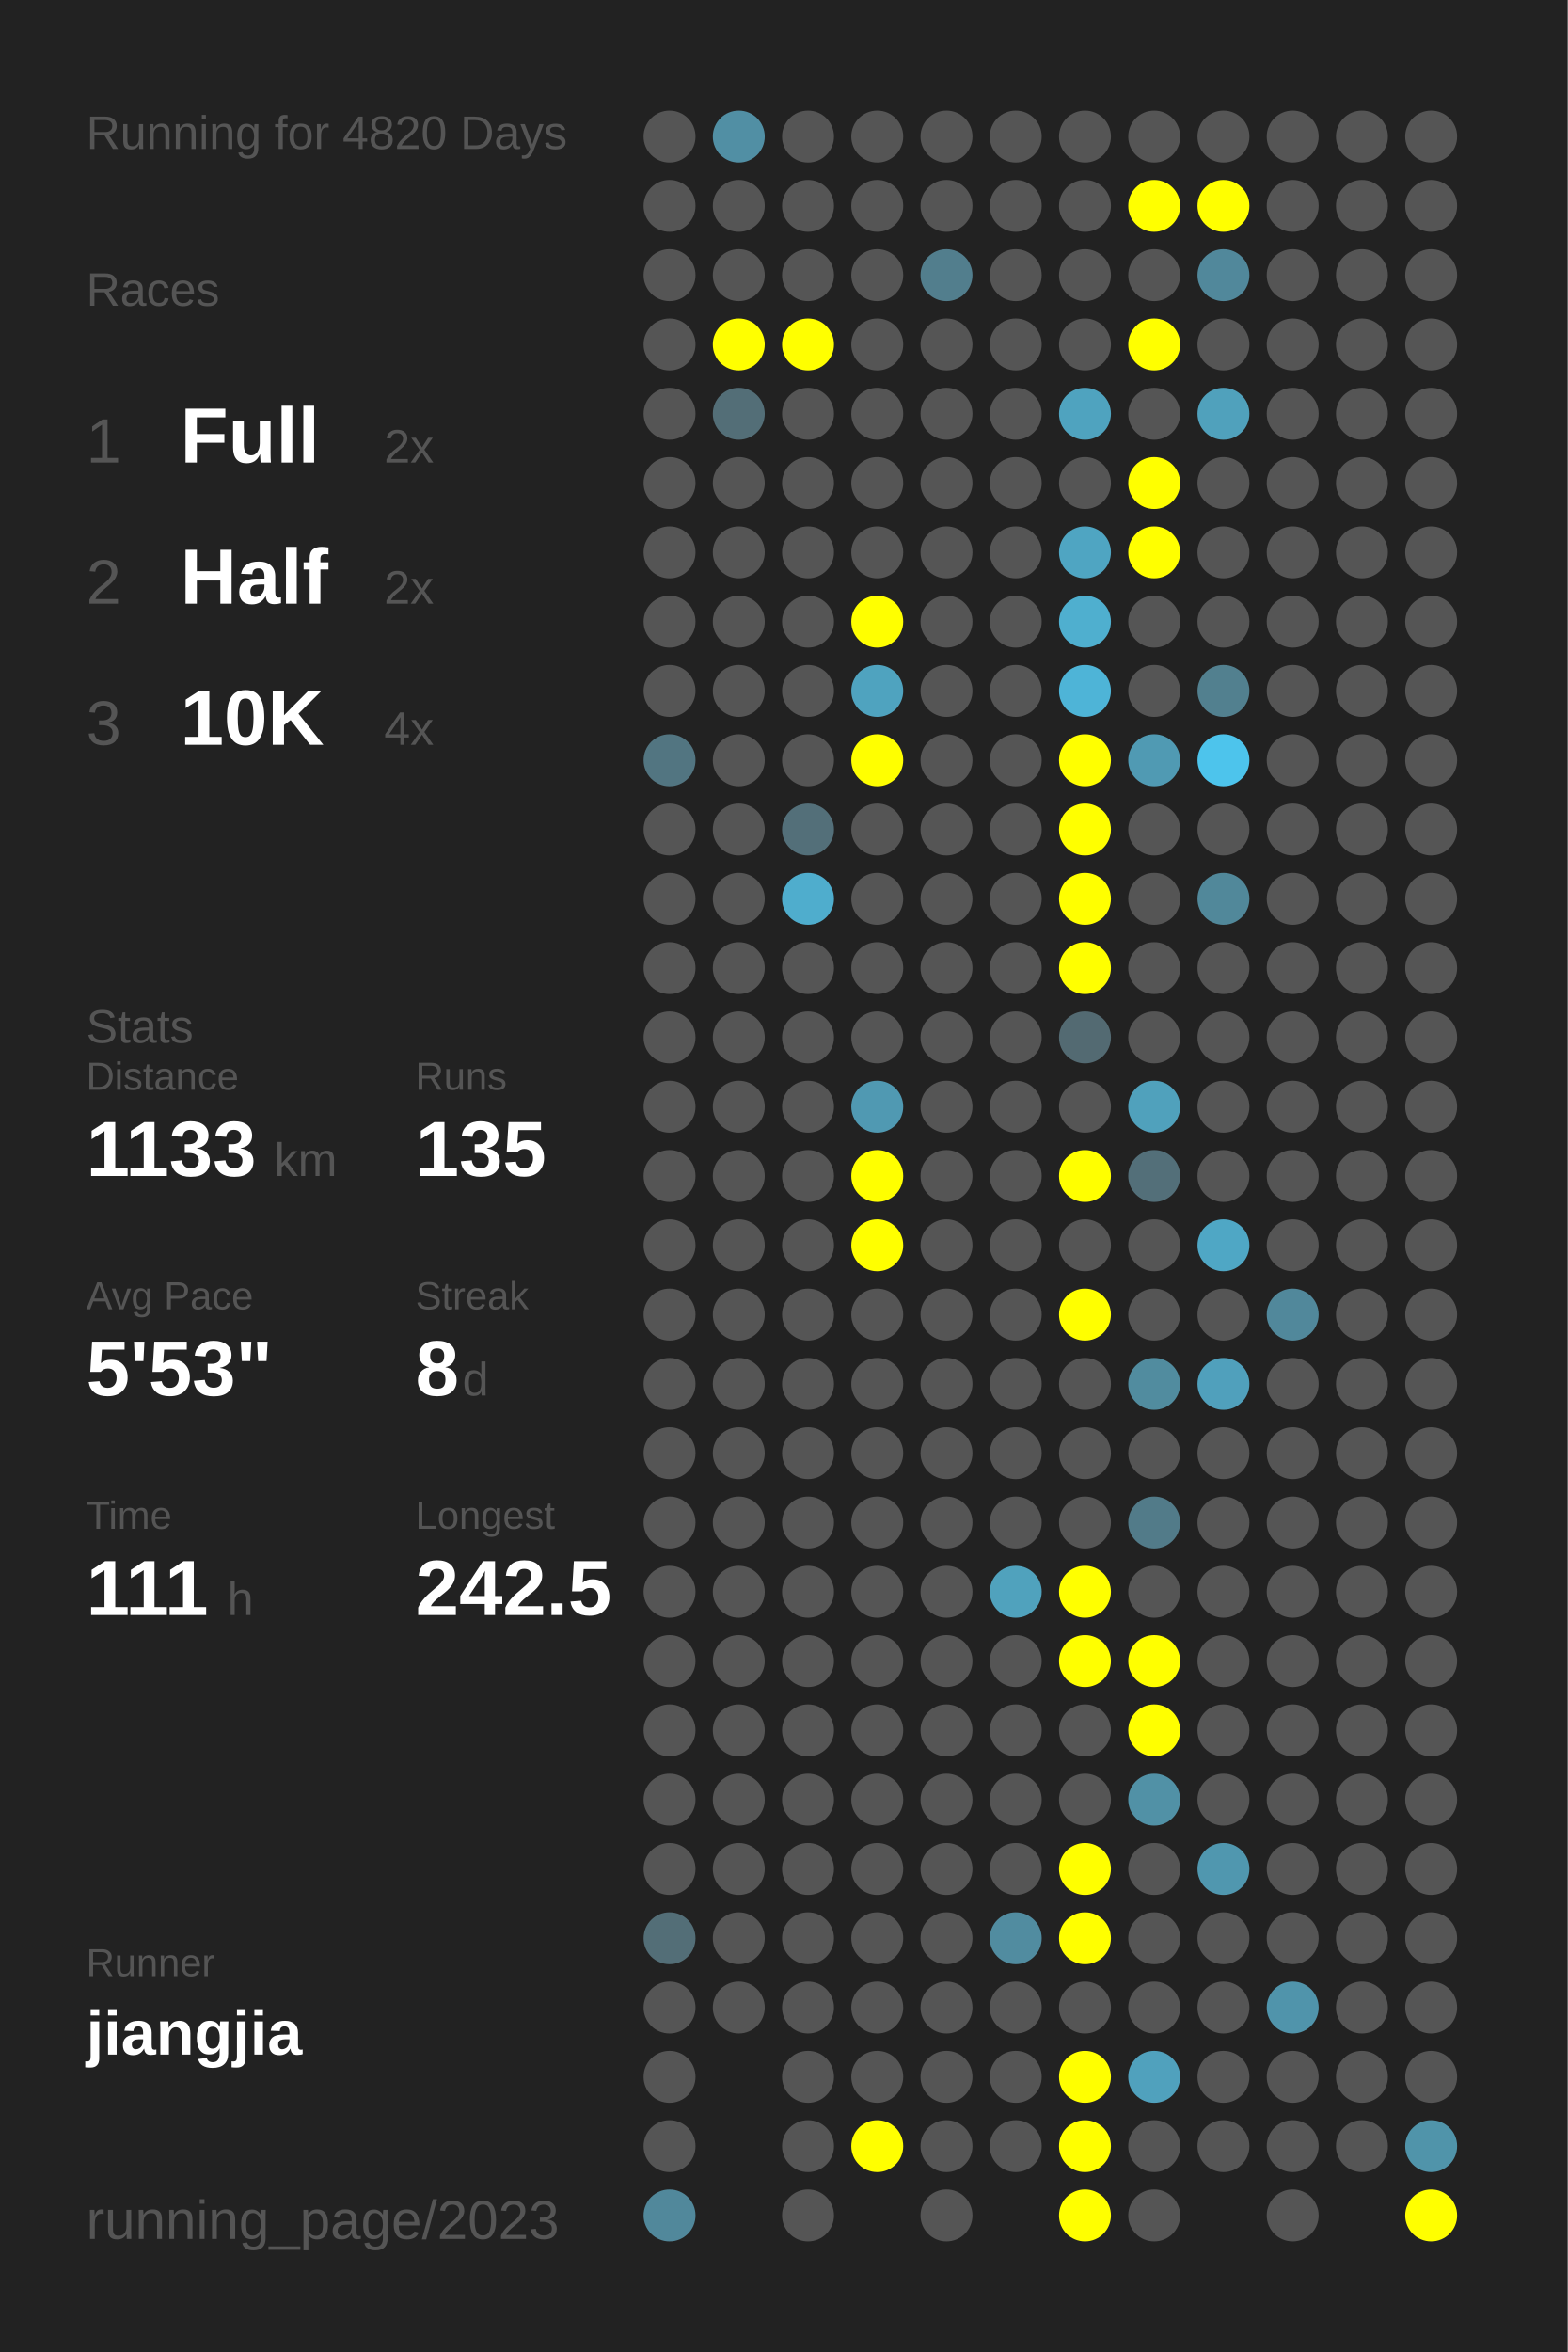
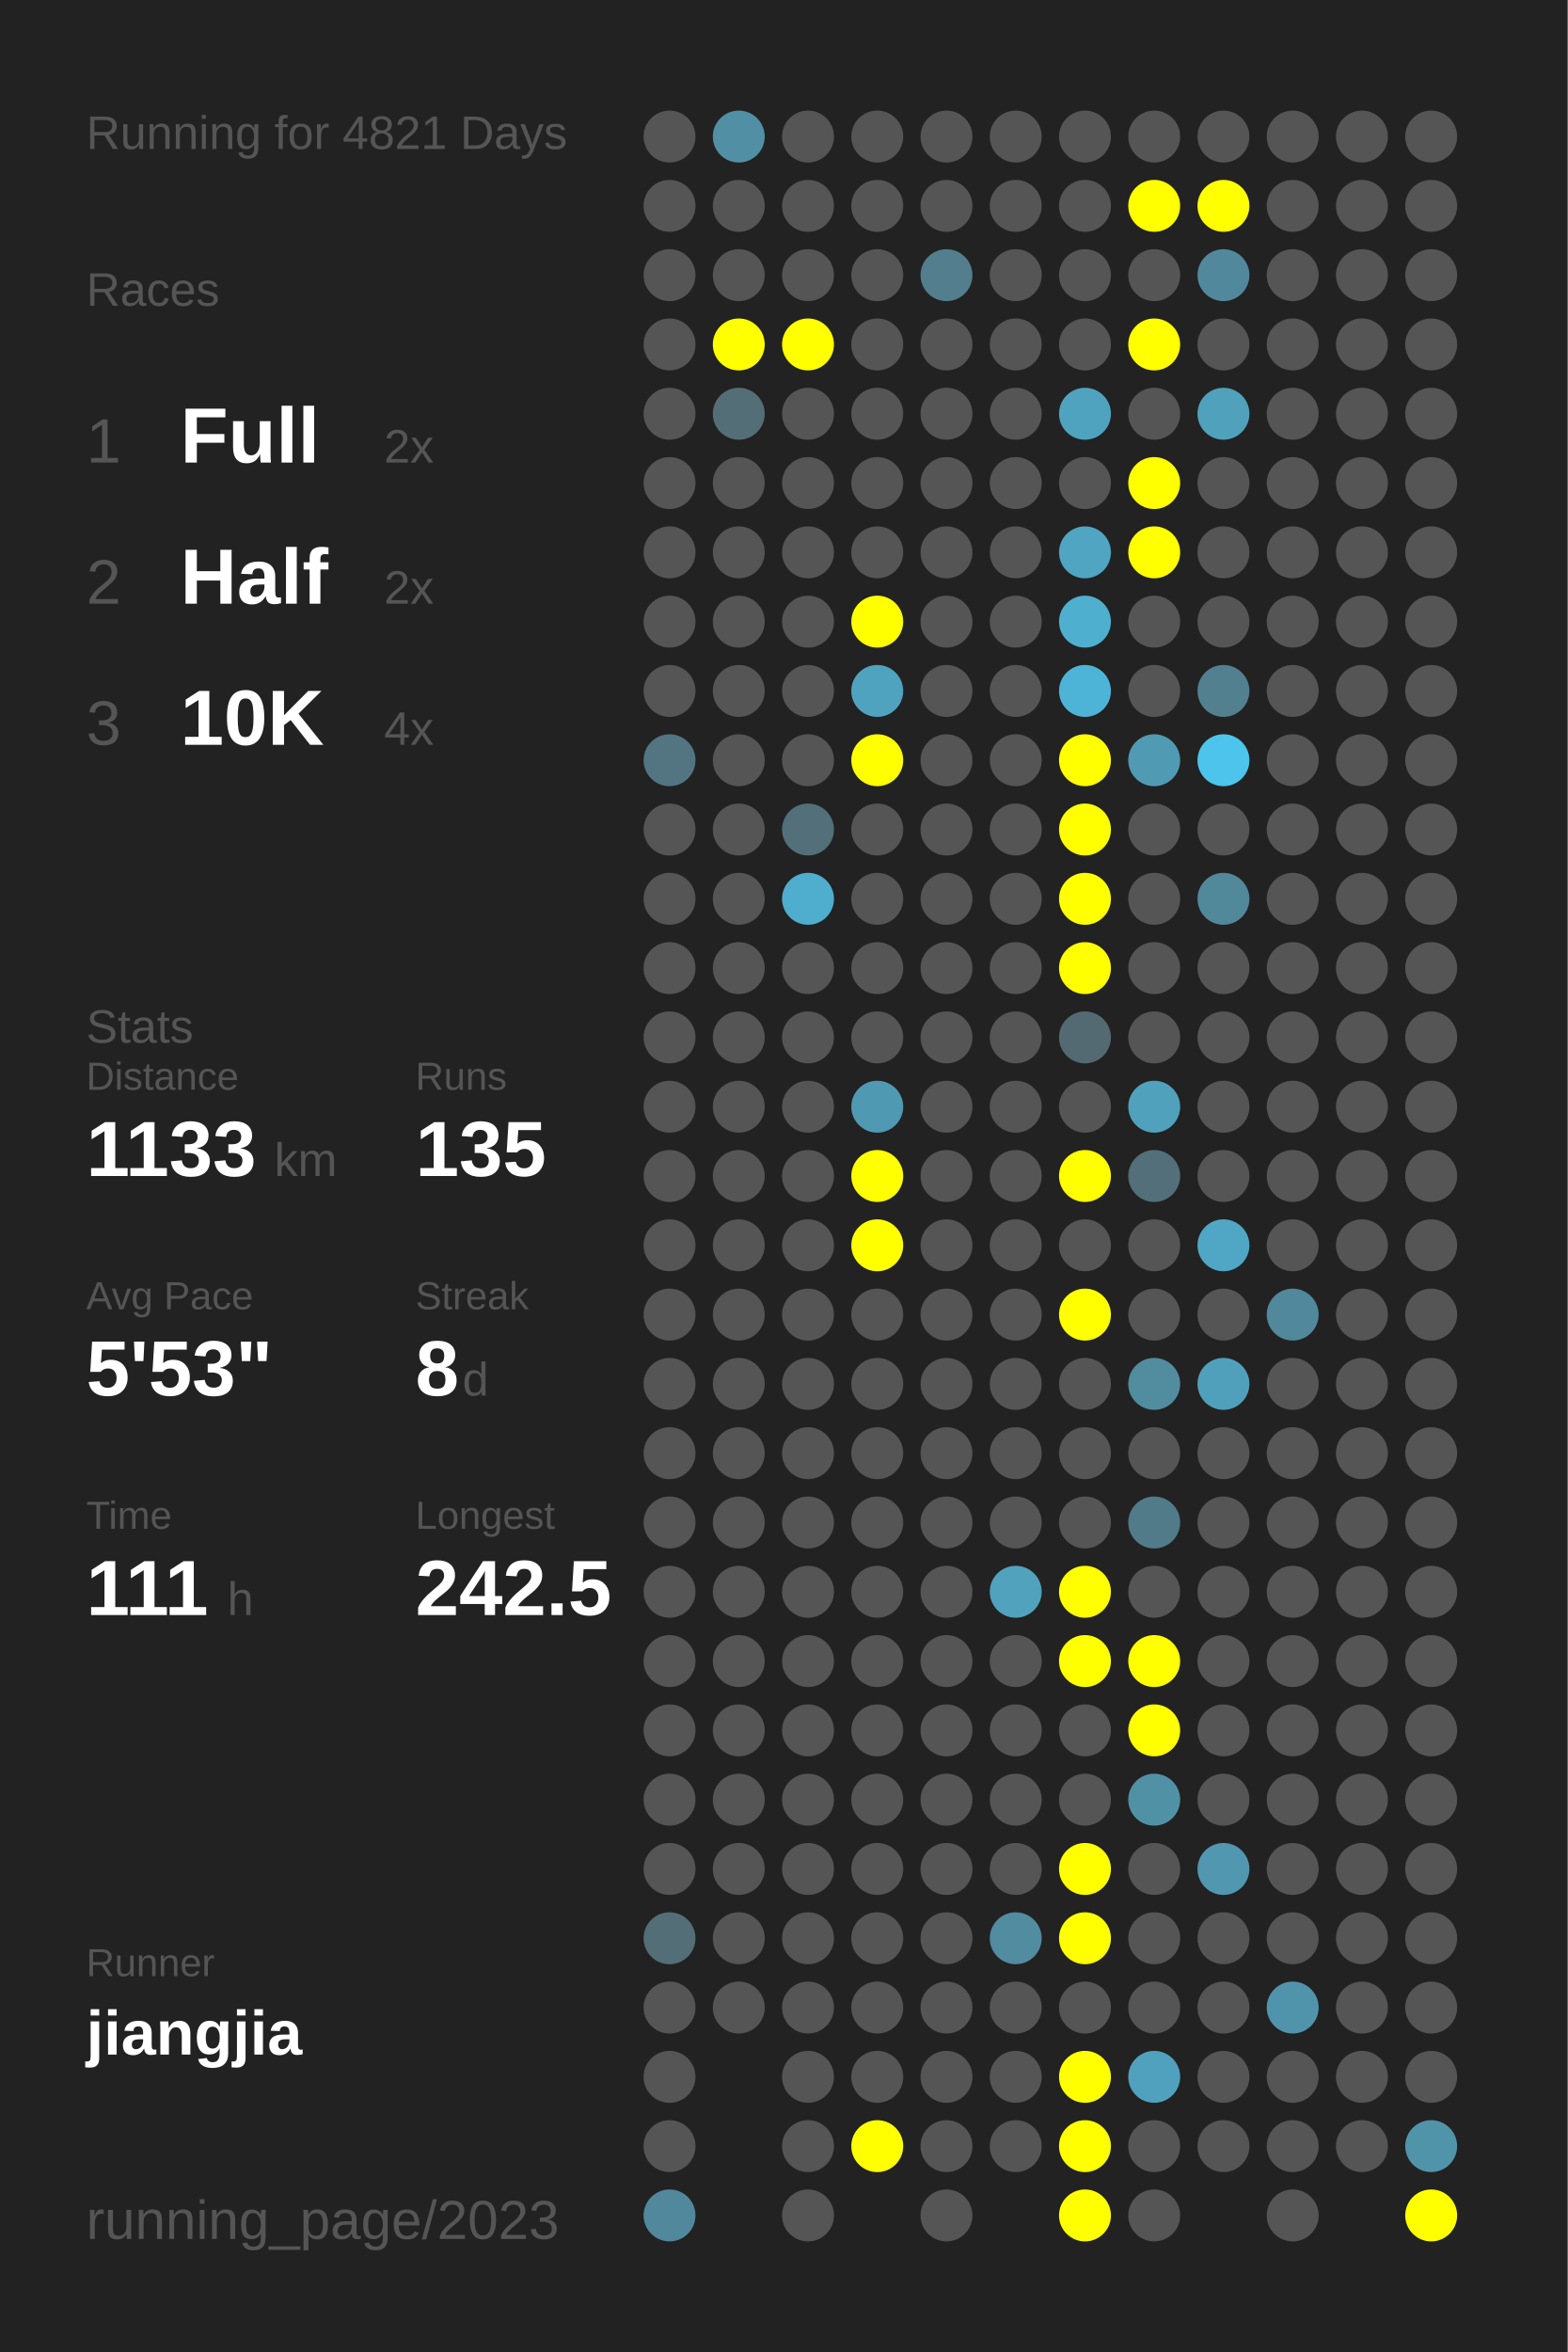
<svg xmlns="http://www.w3.org/2000/svg" baseProfile="full" height="300mm" version="1.1" viewBox="0,0,200,300" width="200mm">
  <defs />
  <rect fill="#222222" height="300" width="200" x="0" y="0" />
-   <text fill="#555555" style="font-size:6px; font-family:Arial;" x="11" y="19">Running for 4820 Days</text>
+   <text fill="#555555" style="font-size:6px; font-family:Arial;" x="11" y="19">Running for 4821 Days</text>
  <text fill="#555555" style="font-size:6px; font-family:Arial;" x="11" y="39">Races</text>
  <text fill="#555555" style="font-size:8px; font-family:Arial;" x="11" y="59">1</text>
  <text fill="#FFFFFF" style="font-size:10px; font-family:Arial; font-weight:bold;" x="23" y="59">Full</text>
  <text fill="#555555" style="font-size:6px; font-family:Arial;" x="49" y="59">2x</text>
  <text fill="#555555" style="font-size:8px; font-family:Arial;" x="11" y="77">2</text>
  <text fill="#FFFFFF" style="font-size:10px; font-family:Arial; font-weight:bold;" x="23" y="77">Half</text>
  <text fill="#555555" style="font-size:6px; font-family:Arial;" x="49" y="77">2x</text>
  <text fill="#555555" style="font-size:8px; font-family:Arial;" x="11" y="95">3</text>
  <text fill="#FFFFFF" style="font-size:10px; font-family:Arial; font-weight:bold;" x="23" y="95">10K</text>
  <text fill="#555555" style="font-size:6px; font-family:Arial;" x="49" y="95">4x</text>
  <text fill="#555555" style="font-size:6px; font-family:Arial;" x="11" y="133">Stats</text>
  <text fill="#555555" style="font-size:5px; font-family:Arial;" x="11" y="139">Distance</text>
  <text fill="#FFFFFF" style="font-size:10px; font-family:Arial; font-weight:bold;" x="11" y="150">1133</text>
  <text fill="#555555" style="font-size:6px; font-family:Arial;" x="35" y="150">km</text>
  <text fill="#555555" style="font-size:5px; font-family:Arial;" x="53" y="139">Runs</text>
  <text fill="#FFFFFF" style="font-size:10px; font-family:Arial; font-weight:bold;" x="53" y="150">135</text>
  <text fill="#555555" style="font-size:5px; font-family:Arial;" x="11" y="167">Avg Pace</text>
  <text fill="#FFFFFF" style="font-size:10px; font-family:Arial; font-weight:bold;" x="11" y="178">5'53"</text>
  <text fill="#555555" style="font-size:5px; font-family:Arial;" x="53" y="167">Streak</text>
  <text fill="#FFFFFF" style="font-size:10px; font-family:Arial; font-weight:bold;" x="53" y="178">8</text>
  <text fill="#555555" style="font-size:6px; font-family:Arial;" x="59" y="178">d</text>
  <text fill="#555555" style="font-size:5px; font-family:Arial;" x="11" y="195">Time</text>
  <text fill="#FFFFFF" style="font-size:10px; font-family:Arial; font-weight:bold;" x="11" y="206">111</text>
  <text fill="#555555" style="font-size:6px; font-family:Arial;" x="29" y="206">h</text>
  <text fill="#555555" style="font-size:5px; font-family:Arial;" x="53" y="195">Longest</text>
  <text fill="#FFFFFF" style="font-size:10px; font-family:Arial; font-weight:bold;" x="53" y="206">242.5</text>
  <text fill="#555555" style="font-size:5px; font-family:Arial;" x="11" y="252.065">Runner</text>
  <text fill="#FFFFFF" style="font-size:8px; font-family:Arial; font-weight:bold;" x="11" y="262.065">jiangjia</text>
  <text fill="#555555" style="font-size:7px; font-family:Arial;" x="11" y="285.581">running_page/2023</text>
  <circle cx="85.417" cy="17.419" fill="#555555" r="3.312" />
  <circle cx="85.417" cy="26.258" fill="#555555" r="3.312" />
  <circle cx="85.417" cy="35.097" fill="#555555" r="3.312" />
  <circle cx="85.417" cy="43.935" fill="#555555" r="3.312" />
  <circle cx="85.417" cy="52.774" fill="#555555" r="3.312" />
  <circle cx="85.417" cy="61.613" fill="#555555" r="3.312" />
  <circle cx="85.417" cy="70.452" fill="#555555" r="3.312" />
  <circle cx="85.417" cy="79.29" fill="#555555" r="3.312" />
  <circle cx="85.417" cy="88.129" fill="#555555" r="3.312" />
  <circle cx="85.417" cy="96.968" fill="#527581" r="3.312" />
  <circle cx="85.417" cy="105.806" fill="#555555" r="3.312" />
  <circle cx="85.417" cy="114.645" fill="#555555" r="3.312" />
  <circle cx="85.417" cy="123.484" fill="#555555" r="3.312" />
  <circle cx="85.417" cy="132.323" fill="#555555" r="3.312" />
  <circle cx="85.417" cy="141.161" fill="#555555" r="3.312" />
  <circle cx="85.417" cy="150" fill="#555555" r="3.312" />
  <circle cx="85.417" cy="158.839" fill="#555555" r="3.312" />
  <circle cx="85.417" cy="167.677" fill="#555555" r="3.312" />
  <circle cx="85.417" cy="176.516" fill="#555555" r="3.312" />
  <circle cx="85.417" cy="185.355" fill="#555555" r="3.312" />
  <circle cx="85.417" cy="194.194" fill="#555555" r="3.312" />
  <circle cx="85.417" cy="203.032" fill="#555555" r="3.312" />
  <circle cx="85.417" cy="211.871" fill="#555555" r="3.312" />
  <circle cx="85.417" cy="220.71" fill="#555555" r="3.312" />
  <circle cx="85.417" cy="229.548" fill="#555555" r="3.312" />
  <circle cx="85.417" cy="238.387" fill="#555555" r="3.312" />
  <circle cx="85.417" cy="247.226" fill="#536e77" r="3.312" />
  <circle cx="85.417" cy="256.065" fill="#555555" r="3.312" />
  <circle cx="85.417" cy="264.903" fill="#555555" r="3.312" />
  <circle cx="85.417" cy="273.742" fill="#555555" r="3.312" />
  <circle cx="85.417" cy="282.581" fill="#51889b" r="3.312" />
  <circle cx="94.25" cy="17.419" fill="#518fa4" r="3.312" />
  <circle cx="94.25" cy="26.258" fill="#555555" r="3.312" />
  <circle cx="94.25" cy="35.097" fill="#555555" r="3.312" />
  <circle cx="94.25" cy="43.935" fill="#FFFF00" r="3.312" />
  <circle cx="94.25" cy="52.774" fill="#536e77" r="3.312" />
  <circle cx="94.25" cy="61.613" fill="#555555" r="3.312" />
  <circle cx="94.25" cy="70.452" fill="#555555" r="3.312" />
  <circle cx="94.25" cy="79.29" fill="#555555" r="3.312" />
  <circle cx="94.25" cy="88.129" fill="#555555" r="3.312" />
  <circle cx="94.25" cy="96.968" fill="#555555" r="3.312" />
  <circle cx="94.25" cy="105.806" fill="#555555" r="3.312" />
  <circle cx="94.25" cy="114.645" fill="#555555" r="3.312" />
  <circle cx="94.25" cy="123.484" fill="#555555" r="3.312" />
  <circle cx="94.25" cy="132.323" fill="#555555" r="3.312" />
  <circle cx="94.25" cy="141.161" fill="#555555" r="3.312" />
  <circle cx="94.25" cy="150" fill="#555555" r="3.312" />
  <circle cx="94.25" cy="158.839" fill="#555555" r="3.312" />
  <circle cx="94.25" cy="167.677" fill="#555555" r="3.312" />
  <circle cx="94.25" cy="176.516" fill="#555555" r="3.312" />
  <circle cx="94.25" cy="185.355" fill="#555555" r="3.312" />
  <circle cx="94.25" cy="194.194" fill="#555555" r="3.312" />
  <circle cx="94.25" cy="203.032" fill="#555555" r="3.312" />
  <circle cx="94.25" cy="211.871" fill="#555555" r="3.312" />
  <circle cx="94.25" cy="220.71" fill="#555555" r="3.312" />
  <circle cx="94.25" cy="229.548" fill="#555555" r="3.312" />
  <circle cx="94.25" cy="238.387" fill="#555555" r="3.312" />
  <circle cx="94.25" cy="247.226" fill="#555555" r="3.312" />
  <circle cx="94.25" cy="256.065" fill="#555555" r="3.312" />
  <circle cx="103.083" cy="17.419" fill="#555555" r="3.312" />
  <circle cx="103.083" cy="26.258" fill="#555555" r="3.312" />
  <circle cx="103.083" cy="35.097" fill="#555555" r="3.312" />
  <circle cx="103.083" cy="43.935" fill="#FFFF00" r="3.312" />
  <circle cx="103.083" cy="52.774" fill="#555555" r="3.312" />
  <circle cx="103.083" cy="61.613" fill="#555555" r="3.312" />
  <circle cx="103.083" cy="70.452" fill="#555555" r="3.312" />
  <circle cx="103.083" cy="79.29" fill="#555555" r="3.312" />
  <circle cx="103.083" cy="88.129" fill="#555555" r="3.312" />
  <circle cx="103.083" cy="96.968" fill="#555555" r="3.312" />
  <circle cx="103.083" cy="105.806" fill="#536f79" r="3.312" />
  <circle cx="103.083" cy="114.645" fill="#4fadcd" r="3.312" />
  <circle cx="103.083" cy="123.484" fill="#555555" r="3.312" />
  <circle cx="103.083" cy="132.323" fill="#555555" r="3.312" />
  <circle cx="103.083" cy="141.161" fill="#555555" r="3.312" />
  <circle cx="103.083" cy="150" fill="#555555" r="3.312" />
  <circle cx="103.083" cy="158.839" fill="#555555" r="3.312" />
  <circle cx="103.083" cy="167.677" fill="#555555" r="3.312" />
  <circle cx="103.083" cy="176.516" fill="#555555" r="3.312" />
  <circle cx="103.083" cy="185.355" fill="#555555" r="3.312" />
  <circle cx="103.083" cy="194.194" fill="#555555" r="3.312" />
  <circle cx="103.083" cy="203.032" fill="#555555" r="3.312" />
  <circle cx="103.083" cy="211.871" fill="#555555" r="3.312" />
  <circle cx="103.083" cy="220.71" fill="#555555" r="3.312" />
  <circle cx="103.083" cy="229.548" fill="#555555" r="3.312" />
  <circle cx="103.083" cy="238.387" fill="#555555" r="3.312" />
  <circle cx="103.083" cy="247.226" fill="#555555" r="3.312" />
  <circle cx="103.083" cy="256.065" fill="#555555" r="3.312" />
  <circle cx="103.083" cy="264.903" fill="#555555" r="3.312" />
  <circle cx="103.083" cy="273.742" fill="#555555" r="3.312" />
  <circle cx="103.083" cy="282.581" fill="#555555" r="3.312" />
  <circle cx="111.917" cy="17.419" fill="#555555" r="3.312" />
  <circle cx="111.917" cy="26.258" fill="#555555" r="3.312" />
  <circle cx="111.917" cy="35.097" fill="#555555" r="3.312" />
  <circle cx="111.917" cy="43.935" fill="#555555" r="3.312" />
  <circle cx="111.917" cy="52.774" fill="#555555" r="3.312" />
  <circle cx="111.917" cy="61.613" fill="#555555" r="3.312" />
  <circle cx="111.917" cy="70.452" fill="#555555" r="3.312" />
  <circle cx="111.917" cy="79.29" fill="#FFFF00" r="3.312" />
  <circle cx="111.917" cy="88.129" fill="#4fa3bf" r="3.312" />
  <circle cx="111.917" cy="96.968" fill="#FFFF00" r="3.312" />
  <circle cx="111.917" cy="105.806" fill="#555555" r="3.312" />
  <circle cx="111.917" cy="114.645" fill="#555555" r="3.312" />
  <circle cx="111.917" cy="123.484" fill="#555555" r="3.312" />
  <circle cx="111.917" cy="132.323" fill="#555555" r="3.312" />
  <circle cx="111.917" cy="141.161" fill="#5099b2" r="3.312" />
  <circle cx="111.917" cy="150" fill="#FFFF00" r="3.312" />
  <circle cx="111.917" cy="158.839" fill="#FFFF00" r="3.312" />
  <circle cx="111.917" cy="167.677" fill="#555555" r="3.312" />
  <circle cx="111.917" cy="176.516" fill="#555555" r="3.312" />
  <circle cx="111.917" cy="185.355" fill="#555555" r="3.312" />
  <circle cx="111.917" cy="194.194" fill="#555555" r="3.312" />
  <circle cx="111.917" cy="203.032" fill="#555555" r="3.312" />
  <circle cx="111.917" cy="211.871" fill="#555555" r="3.312" />
  <circle cx="111.917" cy="220.71" fill="#555555" r="3.312" />
  <circle cx="111.917" cy="229.548" fill="#555555" r="3.312" />
  <circle cx="111.917" cy="238.387" fill="#555555" r="3.312" />
  <circle cx="111.917" cy="247.226" fill="#555555" r="3.312" />
  <circle cx="111.917" cy="256.065" fill="#555555" r="3.312" />
  <circle cx="111.917" cy="264.903" fill="#555555" r="3.312" />
  <circle cx="111.917" cy="273.742" fill="#FFFF00" r="3.312" />
  <circle cx="120.75" cy="17.419" fill="#555555" r="3.312" />
  <circle cx="120.75" cy="26.258" fill="#555555" r="3.312" />
  <circle cx="120.75" cy="35.097" fill="#527e8d" r="3.312" />
  <circle cx="120.75" cy="43.935" fill="#555555" r="3.312" />
  <circle cx="120.75" cy="52.774" fill="#555555" r="3.312" />
  <circle cx="120.75" cy="61.613" fill="#555555" r="3.312" />
  <circle cx="120.75" cy="70.452" fill="#555555" r="3.312" />
  <circle cx="120.75" cy="79.29" fill="#555555" r="3.312" />
  <circle cx="120.75" cy="88.129" fill="#555555" r="3.312" />
  <circle cx="120.75" cy="96.968" fill="#555555" r="3.312" />
  <circle cx="120.75" cy="105.806" fill="#555555" r="3.312" />
  <circle cx="120.75" cy="114.645" fill="#555555" r="3.312" />
  <circle cx="120.75" cy="123.484" fill="#555555" r="3.312" />
  <circle cx="120.75" cy="132.323" fill="#555555" r="3.312" />
  <circle cx="120.75" cy="141.161" fill="#555555" r="3.312" />
  <circle cx="120.75" cy="150" fill="#555555" r="3.312" />
  <circle cx="120.75" cy="158.839" fill="#555555" r="3.312" />
  <circle cx="120.75" cy="167.677" fill="#555555" r="3.312" />
  <circle cx="120.75" cy="176.516" fill="#555555" r="3.312" />
  <circle cx="120.75" cy="185.355" fill="#555555" r="3.312" />
  <circle cx="120.75" cy="194.194" fill="#555555" r="3.312" />
  <circle cx="120.75" cy="203.032" fill="#555555" r="3.312" />
  <circle cx="120.75" cy="211.871" fill="#555555" r="3.312" />
  <circle cx="120.75" cy="220.71" fill="#555555" r="3.312" />
  <circle cx="120.75" cy="229.548" fill="#555555" r="3.312" />
  <circle cx="120.75" cy="238.387" fill="#555555" r="3.312" />
  <circle cx="120.75" cy="247.226" fill="#555555" r="3.312" />
  <circle cx="120.75" cy="256.065" fill="#555555" r="3.312" />
  <circle cx="120.75" cy="264.903" fill="#555555" r="3.312" />
  <circle cx="120.75" cy="273.742" fill="#555555" r="3.312" />
  <circle cx="120.75" cy="282.581" fill="#555555" r="3.312" />
  <circle cx="129.583" cy="17.419" fill="#555555" r="3.312" />
  <circle cx="129.583" cy="26.258" fill="#555555" r="3.312" />
  <circle cx="129.583" cy="35.097" fill="#555555" r="3.312" />
  <circle cx="129.583" cy="43.935" fill="#555555" r="3.312" />
  <circle cx="129.583" cy="52.774" fill="#555555" r="3.312" />
  <circle cx="129.583" cy="61.613" fill="#555555" r="3.312" />
  <circle cx="129.583" cy="70.452" fill="#555555" r="3.312" />
  <circle cx="129.583" cy="79.29" fill="#555555" r="3.312" />
  <circle cx="129.583" cy="88.129" fill="#555555" r="3.312" />
  <circle cx="129.583" cy="96.968" fill="#555555" r="3.312" />
  <circle cx="129.583" cy="105.806" fill="#555555" r="3.312" />
  <circle cx="129.583" cy="114.645" fill="#555555" r="3.312" />
  <circle cx="129.583" cy="123.484" fill="#555555" r="3.312" />
  <circle cx="129.583" cy="132.323" fill="#555555" r="3.312" />
  <circle cx="129.583" cy="141.161" fill="#555555" r="3.312" />
  <circle cx="129.583" cy="150" fill="#555555" r="3.312" />
  <circle cx="129.583" cy="158.839" fill="#555555" r="3.312" />
  <circle cx="129.583" cy="167.677" fill="#555555" r="3.312" />
  <circle cx="129.583" cy="176.516" fill="#555555" r="3.312" />
  <circle cx="129.583" cy="185.355" fill="#555555" r="3.312" />
  <circle cx="129.583" cy="194.194" fill="#555555" r="3.312" />
  <circle cx="129.583" cy="203.032" fill="#50a2bd" r="3.312" />
  <circle cx="129.583" cy="211.871" fill="#555555" r="3.312" />
  <circle cx="129.583" cy="220.71" fill="#555555" r="3.312" />
  <circle cx="129.583" cy="229.548" fill="#555555" r="3.312" />
  <circle cx="129.583" cy="238.387" fill="#555555" r="3.312" />
  <circle cx="129.583" cy="247.226" fill="#518ca0" r="3.312" />
  <circle cx="129.583" cy="256.065" fill="#555555" r="3.312" />
  <circle cx="129.583" cy="264.903" fill="#555555" r="3.312" />
  <circle cx="129.583" cy="273.742" fill="#555555" r="3.312" />
  <circle cx="138.417" cy="17.419" fill="#555555" r="3.312" />
  <circle cx="138.417" cy="26.258" fill="#555555" r="3.312" />
  <circle cx="138.417" cy="35.097" fill="#555555" r="3.312" />
  <circle cx="138.417" cy="43.935" fill="#555555" r="3.312" />
  <circle cx="138.417" cy="52.774" fill="#4fa3bf" r="3.312" />
  <circle cx="138.417" cy="61.613" fill="#555555" r="3.312" />
  <circle cx="138.417" cy="70.452" fill="#4fa5c2" r="3.312" />
  <circle cx="138.417" cy="79.29" fill="#4fafcf" r="3.312" />
  <circle cx="138.417" cy="88.129" fill="#4eb4d7" r="3.312" />
  <circle cx="138.417" cy="96.968" fill="#FFFF00" r="3.312" />
  <circle cx="138.417" cy="105.806" fill="#FFFF00" r="3.312" />
  <circle cx="138.417" cy="114.645" fill="#FFFF00" r="3.312" />
  <circle cx="138.417" cy="123.484" fill="#FFFF00" r="3.312" />
  <circle cx="138.417" cy="132.323" fill="#536a72" r="3.312" />
  <circle cx="138.417" cy="141.161" fill="#555555" r="3.312" />
  <circle cx="138.417" cy="150" fill="#FFFF00" r="3.312" />
  <circle cx="138.417" cy="158.839" fill="#555555" r="3.312" />
  <circle cx="138.417" cy="167.677" fill="#FFFF00" r="3.312" />
  <circle cx="138.417" cy="176.516" fill="#555555" r="3.312" />
  <circle cx="138.417" cy="185.355" fill="#555555" r="3.312" />
  <circle cx="138.417" cy="194.194" fill="#555555" r="3.312" />
  <circle cx="138.417" cy="203.032" fill="#FFFF00" r="3.312" />
  <circle cx="138.417" cy="211.871" fill="#FFFF00" r="3.312" />
  <circle cx="138.417" cy="220.71" fill="#555555" r="3.312" />
  <circle cx="138.417" cy="229.548" fill="#555555" r="3.312" />
  <circle cx="138.417" cy="238.387" fill="#FFFF00" r="3.312" />
  <circle cx="138.417" cy="247.226" fill="#FFFF00" r="3.312" />
  <circle cx="138.417" cy="256.065" fill="#555555" r="3.312" />
  <circle cx="138.417" cy="264.903" fill="#FFFF00" r="3.312" />
  <circle cx="138.417" cy="273.742" fill="#FFFF00" r="3.312" />
  <circle cx="138.417" cy="282.581" fill="#FFFF00" r="3.312" />
  <circle cx="147.25" cy="17.419" fill="#555555" r="3.312" />
  <circle cx="147.25" cy="26.258" fill="#FFFF00" r="3.312" />
  <circle cx="147.25" cy="35.097" fill="#555555" r="3.312" />
  <circle cx="147.25" cy="43.935" fill="#FFFF00" r="3.312" />
  <circle cx="147.25" cy="52.774" fill="#555555" r="3.312" />
  <circle cx="147.25" cy="61.613" fill="#FFFF00" r="3.312" />
  <circle cx="147.25" cy="70.452" fill="#FFFF00" r="3.312" />
  <circle cx="147.25" cy="79.29" fill="#555555" r="3.312" />
  <circle cx="147.25" cy="88.129" fill="#555555" r="3.312" />
  <circle cx="147.25" cy="96.968" fill="#509ab3" r="3.312" />
  <circle cx="147.25" cy="105.806" fill="#555555" r="3.312" />
  <circle cx="147.25" cy="114.645" fill="#555555" r="3.312" />
  <circle cx="147.25" cy="123.484" fill="#555555" r="3.312" />
  <circle cx="147.25" cy="132.323" fill="#555555" r="3.312" />
  <circle cx="147.25" cy="141.161" fill="#50a1bc" r="3.312" />
  <circle cx="147.25" cy="150" fill="#536f79" r="3.312" />
  <circle cx="147.25" cy="158.839" fill="#555555" r="3.312" />
  <circle cx="147.25" cy="167.677" fill="#555555" r="3.312" />
  <circle cx="147.25" cy="176.516" fill="#518c9f" r="3.312" />
  <circle cx="147.25" cy="185.355" fill="#555555" r="3.312" />
  <circle cx="147.25" cy="194.194" fill="#527b89" r="3.312" />
  <circle cx="147.25" cy="203.032" fill="#555555" r="3.312" />
  <circle cx="147.25" cy="211.871" fill="#FFFF00" r="3.312" />
  <circle cx="147.25" cy="220.71" fill="#FFFF00" r="3.312" />
  <circle cx="147.25" cy="229.548" fill="#5191a6" r="3.312" />
  <circle cx="147.25" cy="238.387" fill="#555555" r="3.312" />
  <circle cx="147.25" cy="247.226" fill="#555555" r="3.312" />
  <circle cx="147.25" cy="256.065" fill="#555555" r="3.312" />
  <circle cx="147.25" cy="264.903" fill="#50a1bd" r="3.312" />
  <circle cx="147.25" cy="273.742" fill="#555555" r="3.312" />
  <circle cx="147.25" cy="282.581" fill="#555555" r="3.312" />
  <circle cx="156.083" cy="17.419" fill="#555555" r="3.312" />
  <circle cx="156.083" cy="26.258" fill="#FFFF00" r="3.312" />
  <circle cx="156.083" cy="35.097" fill="#51889b" r="3.312" />
  <circle cx="156.083" cy="43.935" fill="#555555" r="3.312" />
  <circle cx="156.083" cy="52.774" fill="#50a1bc" r="3.312" />
  <circle cx="156.083" cy="61.613" fill="#555555" r="3.312" />
  <circle cx="156.083" cy="70.452" fill="#555555" r="3.312" />
  <circle cx="156.083" cy="79.29" fill="#555555" r="3.312" />
  <circle cx="156.083" cy="88.129" fill="#52808f" r="3.312" />
  <circle cx="156.083" cy="96.968" fill="#4dc4ec" r="3.312" />
  <circle cx="156.083" cy="105.806" fill="#555555" r="3.312" />
  <circle cx="156.083" cy="114.645" fill="#51889a" r="3.312" />
  <circle cx="156.083" cy="123.484" fill="#555555" r="3.312" />
  <circle cx="156.083" cy="132.323" fill="#555555" r="3.312" />
  <circle cx="156.083" cy="141.161" fill="#555555" r="3.312" />
  <circle cx="156.083" cy="150" fill="#555555" r="3.312" />
  <circle cx="156.083" cy="158.839" fill="#4fa7c5" r="3.312" />
  <circle cx="156.083" cy="167.677" fill="#555555" r="3.312" />
  <circle cx="156.083" cy="176.516" fill="#50a0bc" r="3.312" />
  <circle cx="156.083" cy="185.355" fill="#555555" r="3.312" />
  <circle cx="156.083" cy="194.194" fill="#555555" r="3.312" />
  <circle cx="156.083" cy="203.032" fill="#555555" r="3.312" />
  <circle cx="156.083" cy="211.871" fill="#555555" r="3.312" />
  <circle cx="156.083" cy="220.71" fill="#555555" r="3.312" />
  <circle cx="156.083" cy="229.548" fill="#555555" r="3.312" />
  <circle cx="156.083" cy="238.387" fill="#5097af" r="3.312" />
  <circle cx="156.083" cy="247.226" fill="#555555" r="3.312" />
  <circle cx="156.083" cy="256.065" fill="#555555" r="3.312" />
  <circle cx="156.083" cy="264.903" fill="#555555" r="3.312" />
  <circle cx="156.083" cy="273.742" fill="#555555" r="3.312" />
  <circle cx="164.917" cy="17.419" fill="#555555" r="3.312" />
  <circle cx="164.917" cy="26.258" fill="#555555" r="3.312" />
  <circle cx="164.917" cy="35.097" fill="#555555" r="3.312" />
  <circle cx="164.917" cy="43.935" fill="#555555" r="3.312" />
  <circle cx="164.917" cy="52.774" fill="#555555" r="3.312" />
  <circle cx="164.917" cy="61.613" fill="#555555" r="3.312" />
  <circle cx="164.917" cy="70.452" fill="#555555" r="3.312" />
  <circle cx="164.917" cy="79.29" fill="#555555" r="3.312" />
  <circle cx="164.917" cy="88.129" fill="#555555" r="3.312" />
  <circle cx="164.917" cy="96.968" fill="#555555" r="3.312" />
  <circle cx="164.917" cy="105.806" fill="#555555" r="3.312" />
  <circle cx="164.917" cy="114.645" fill="#555555" r="3.312" />
  <circle cx="164.917" cy="123.484" fill="#555555" r="3.312" />
  <circle cx="164.917" cy="132.323" fill="#555555" r="3.312" />
  <circle cx="164.917" cy="141.161" fill="#555555" r="3.312" />
  <circle cx="164.917" cy="150" fill="#555555" r="3.312" />
  <circle cx="164.917" cy="158.839" fill="#555555" r="3.312" />
  <circle cx="164.917" cy="167.677" fill="#51889b" r="3.312" />
  <circle cx="164.917" cy="176.516" fill="#555555" r="3.312" />
  <circle cx="164.917" cy="185.355" fill="#555555" r="3.312" />
  <circle cx="164.917" cy="194.194" fill="#555555" r="3.312" />
  <circle cx="164.917" cy="203.032" fill="#555555" r="3.312" />
  <circle cx="164.917" cy="211.871" fill="#555555" r="3.312" />
  <circle cx="164.917" cy="220.71" fill="#555555" r="3.312" />
  <circle cx="164.917" cy="229.548" fill="#555555" r="3.312" />
  <circle cx="164.917" cy="238.387" fill="#555555" r="3.312" />
  <circle cx="164.917" cy="247.226" fill="#555555" r="3.312" />
  <circle cx="164.917" cy="256.065" fill="#5094ab" r="3.312" />
  <circle cx="164.917" cy="264.903" fill="#555555" r="3.312" />
  <circle cx="164.917" cy="273.742" fill="#555555" r="3.312" />
  <circle cx="164.917" cy="282.581" fill="#555555" r="3.312" />
  <circle cx="173.75" cy="17.419" fill="#555555" r="3.312" />
  <circle cx="173.75" cy="26.258" fill="#555555" r="3.312" />
  <circle cx="173.75" cy="35.097" fill="#555555" r="3.312" />
  <circle cx="173.75" cy="43.935" fill="#555555" r="3.312" />
  <circle cx="173.75" cy="52.774" fill="#555555" r="3.312" />
  <circle cx="173.75" cy="61.613" fill="#555555" r="3.312" />
  <circle cx="173.75" cy="70.452" fill="#555555" r="3.312" />
  <circle cx="173.75" cy="79.29" fill="#555555" r="3.312" />
  <circle cx="173.75" cy="88.129" fill="#555555" r="3.312" />
  <circle cx="173.75" cy="96.968" fill="#555555" r="3.312" />
  <circle cx="173.75" cy="105.806" fill="#555555" r="3.312" />
  <circle cx="173.75" cy="114.645" fill="#555555" r="3.312" />
  <circle cx="173.75" cy="123.484" fill="#555555" r="3.312" />
  <circle cx="173.75" cy="132.323" fill="#555555" r="3.312" />
  <circle cx="173.75" cy="141.161" fill="#555555" r="3.312" />
  <circle cx="173.75" cy="150" fill="#555555" r="3.312" />
  <circle cx="173.75" cy="158.839" fill="#555555" r="3.312" />
  <circle cx="173.75" cy="167.677" fill="#555555" r="3.312" />
  <circle cx="173.75" cy="176.516" fill="#555555" r="3.312" />
  <circle cx="173.75" cy="185.355" fill="#555555" r="3.312" />
  <circle cx="173.75" cy="194.194" fill="#555555" r="3.312" />
  <circle cx="173.75" cy="203.032" fill="#555555" r="3.312" />
  <circle cx="173.75" cy="211.871" fill="#555555" r="3.312" />
  <circle cx="173.75" cy="220.71" fill="#555555" r="3.312" />
  <circle cx="173.75" cy="229.548" fill="#555555" r="3.312" />
  <circle cx="173.75" cy="238.387" fill="#555555" r="3.312" />
  <circle cx="173.75" cy="247.226" fill="#555555" r="3.312" />
  <circle cx="173.75" cy="256.065" fill="#555555" r="3.312" />
  <circle cx="173.75" cy="264.903" fill="#555555" r="3.312" />
  <circle cx="173.75" cy="273.742" fill="#555555" r="3.312" />
  <circle cx="182.583" cy="17.419" fill="#555555" r="3.312" />
  <circle cx="182.583" cy="26.258" fill="#555555" r="3.312" />
  <circle cx="182.583" cy="35.097" fill="#555555" r="3.312" />
  <circle cx="182.583" cy="43.935" fill="#555555" r="3.312" />
  <circle cx="182.583" cy="52.774" fill="#555555" r="3.312" />
  <circle cx="182.583" cy="61.613" fill="#555555" r="3.312" />
  <circle cx="182.583" cy="70.452" fill="#555555" r="3.312" />
  <circle cx="182.583" cy="79.29" fill="#555555" r="3.312" />
  <circle cx="182.583" cy="88.129" fill="#555555" r="3.312" />
  <circle cx="182.583" cy="96.968" fill="#555555" r="3.312" />
  <circle cx="182.583" cy="105.806" fill="#555555" r="3.312" />
  <circle cx="182.583" cy="114.645" fill="#555555" r="3.312" />
  <circle cx="182.583" cy="123.484" fill="#555555" r="3.312" />
  <circle cx="182.583" cy="132.323" fill="#555555" r="3.312" />
  <circle cx="182.583" cy="141.161" fill="#555555" r="3.312" />
  <circle cx="182.583" cy="150" fill="#555555" r="3.312" />
  <circle cx="182.583" cy="158.839" fill="#555555" r="3.312" />
  <circle cx="182.583" cy="167.677" fill="#555555" r="3.312" />
  <circle cx="182.583" cy="176.516" fill="#555555" r="3.312" />
  <circle cx="182.583" cy="185.355" fill="#555555" r="3.312" />
  <circle cx="182.583" cy="194.194" fill="#555555" r="3.312" />
  <circle cx="182.583" cy="203.032" fill="#555555" r="3.312" />
  <circle cx="182.583" cy="211.871" fill="#555555" r="3.312" />
  <circle cx="182.583" cy="220.71" fill="#555555" r="3.312" />
  <circle cx="182.583" cy="229.548" fill="#555555" r="3.312" />
  <circle cx="182.583" cy="238.387" fill="#555555" r="3.312" />
  <circle cx="182.583" cy="247.226" fill="#555555" r="3.312" />
  <circle cx="182.583" cy="256.065" fill="#555555" r="3.312" />
  <circle cx="182.583" cy="264.903" fill="#555555" r="3.312" />
  <circle cx="182.583" cy="273.742" fill="#5094aa" r="3.312" />
  <circle cx="182.583" cy="282.581" fill="#FFFF00" r="3.312" />
</svg>
